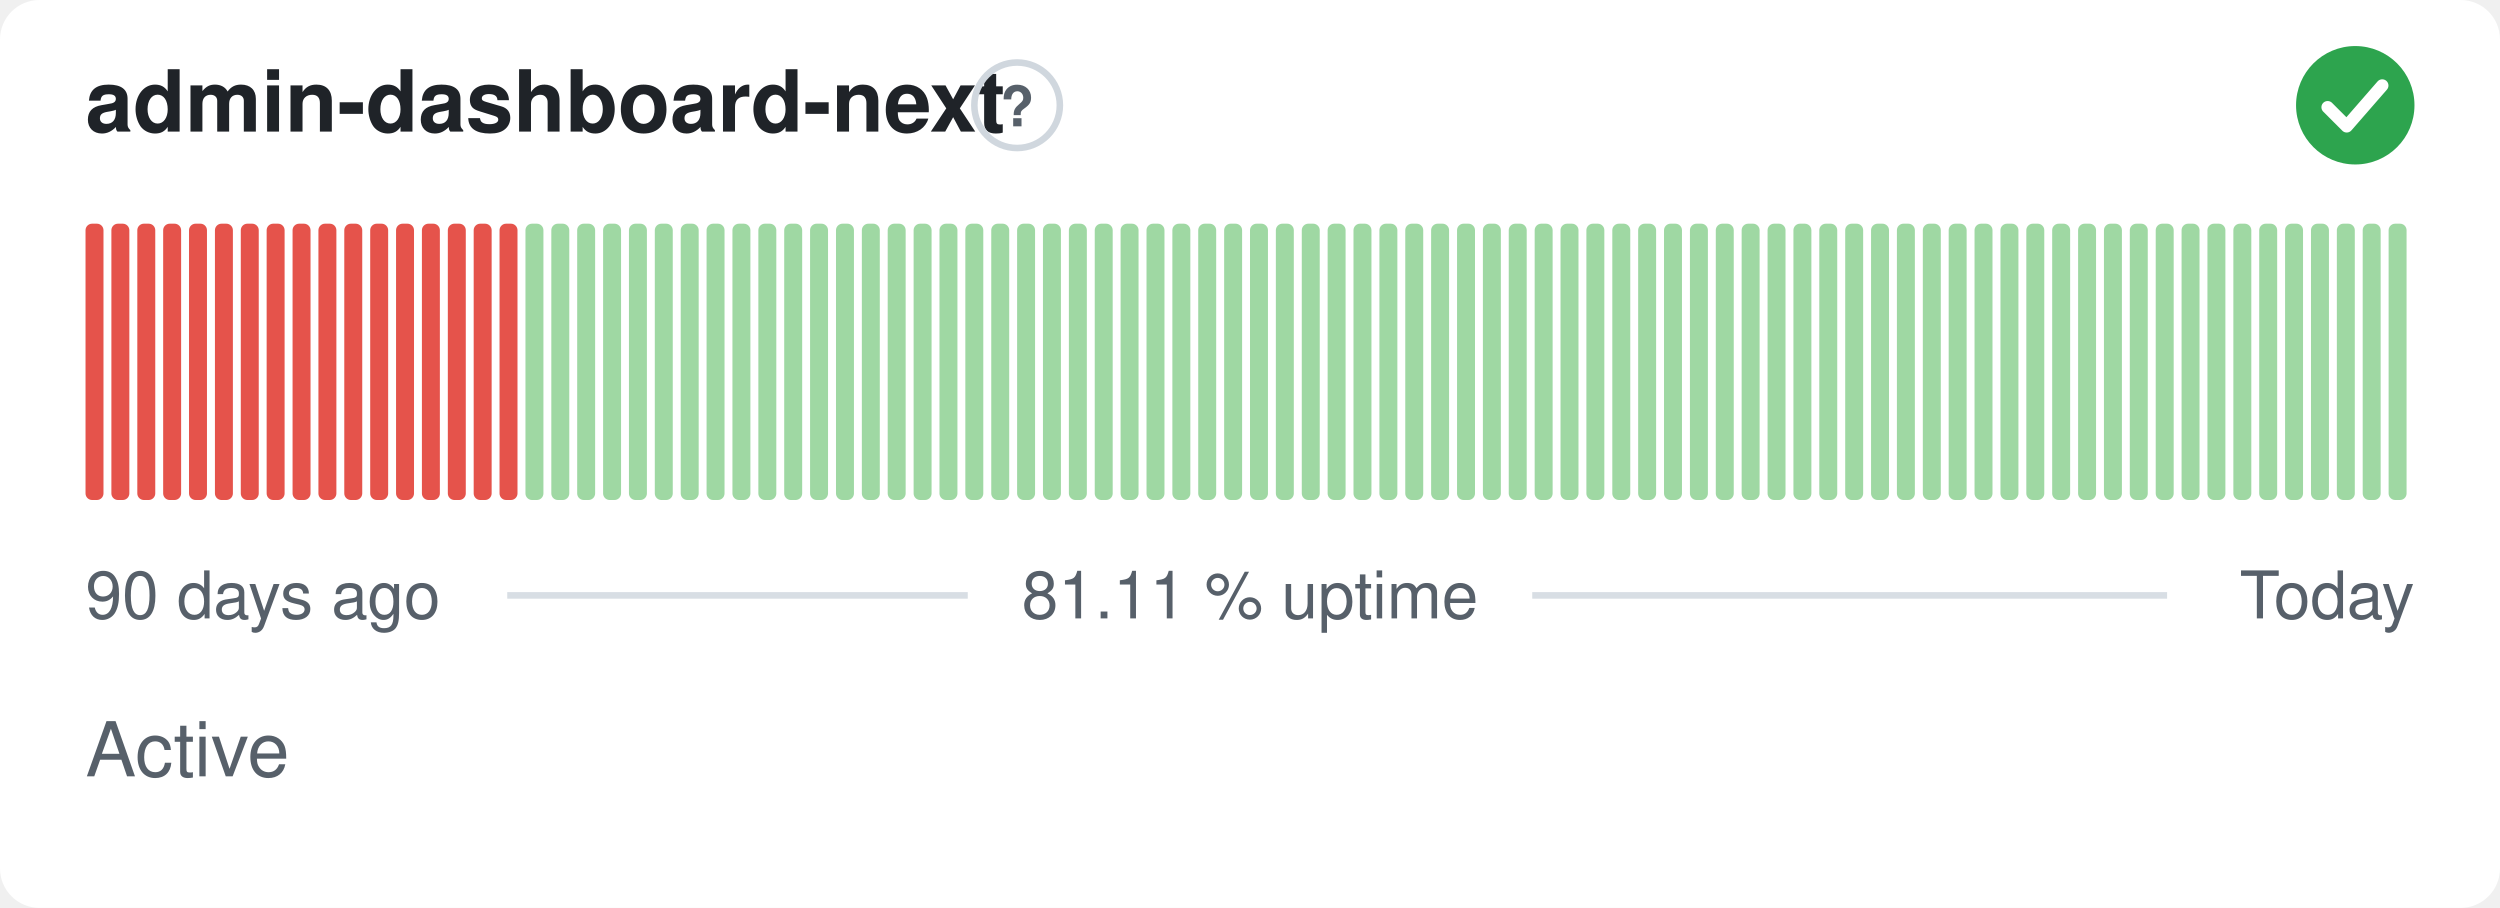
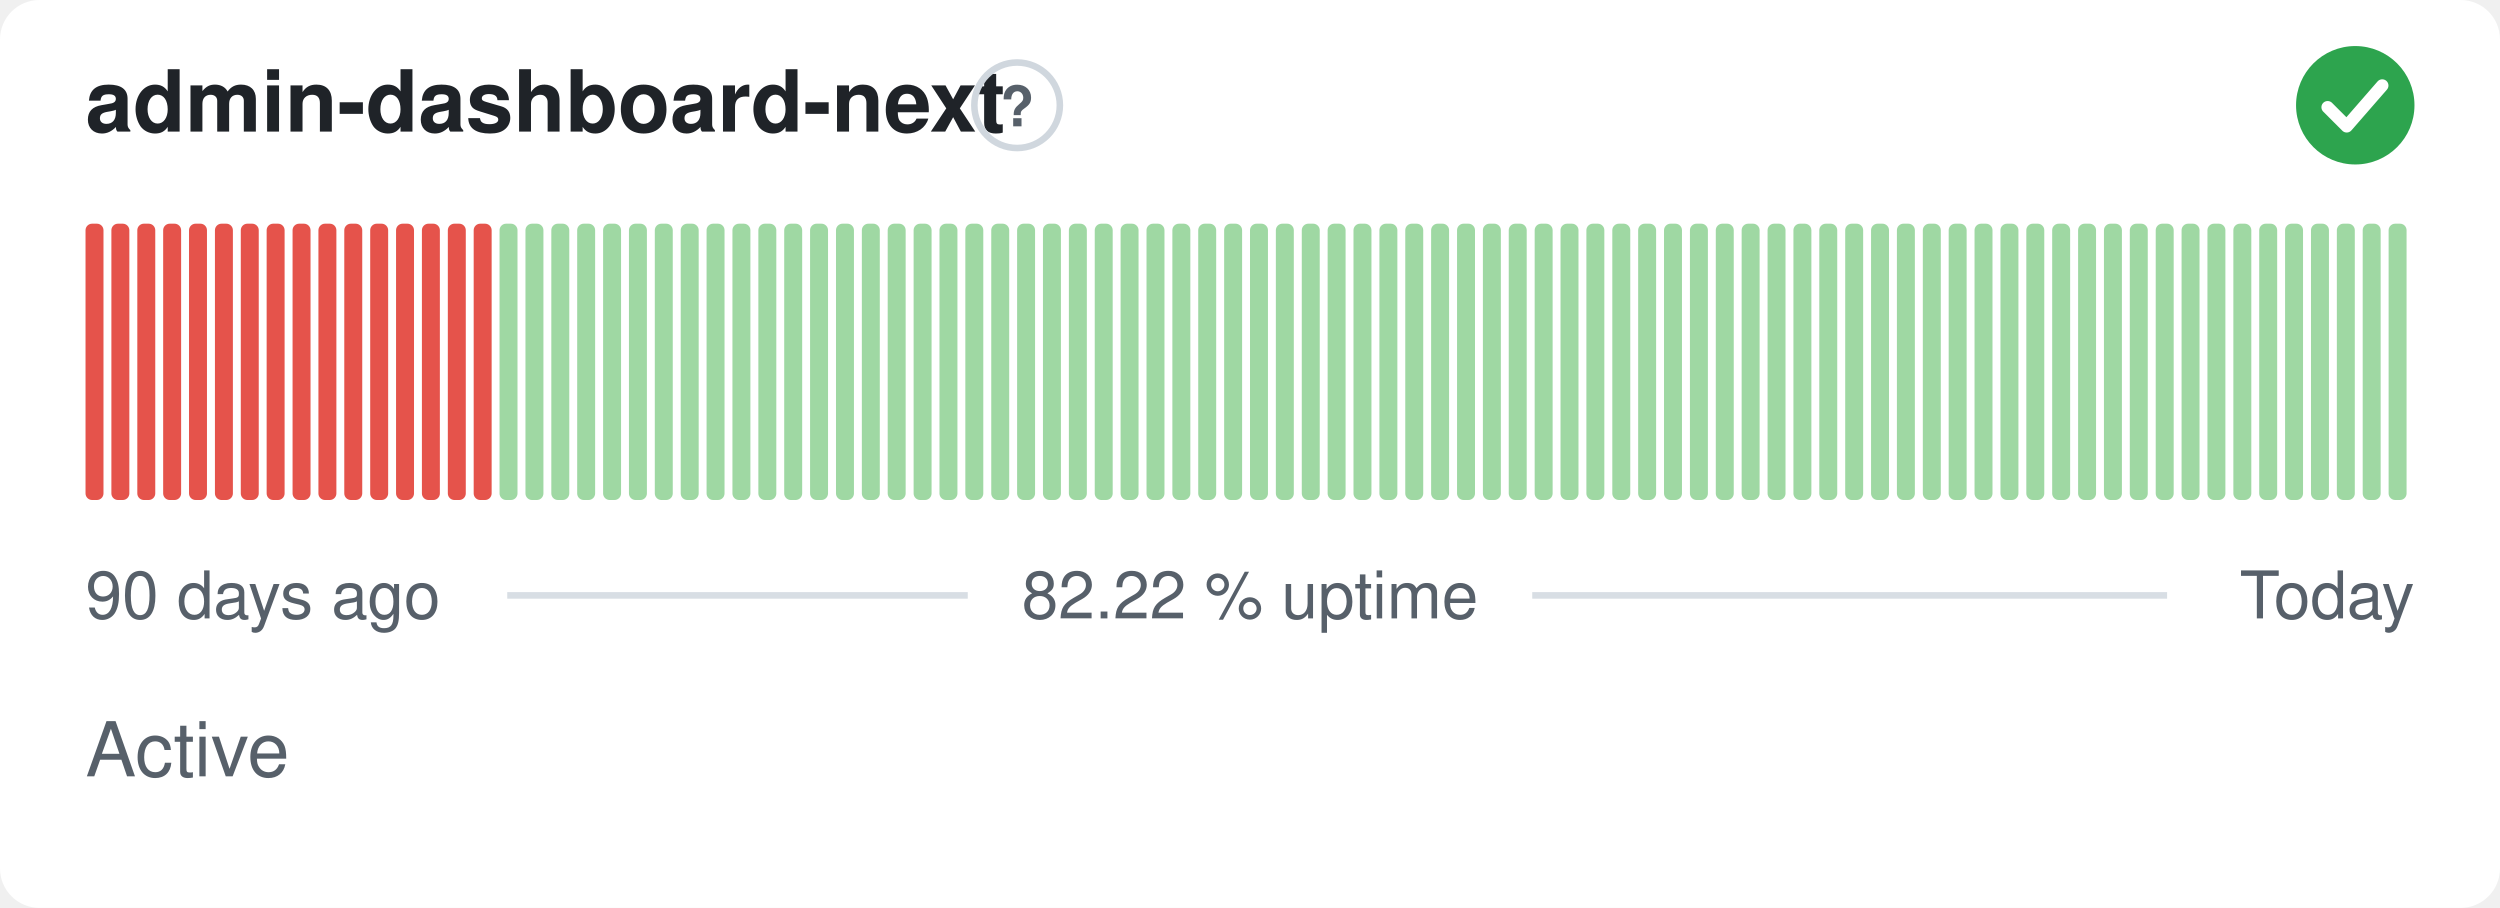
- <svg xmlns="http://www.w3.org/2000/svg" width="380" height="138" viewBox="0 0 380 138" role="img" aria-label="admin-dashboard-next: Active, 81.11 % uptime over the last 90 days" font-family="-apple-system,BlinkMacSystemFont,'Segoe UI',Helvetica,Arial,sans-serif">
+ <svg xmlns="http://www.w3.org/2000/svg" width="380" height="138" viewBox="0 0 380 138" role="img" aria-label="admin-dashboard-next: Active, 82.22 % uptime over the last 90 days" font-family="-apple-system,BlinkMacSystemFont,'Segoe UI',Helvetica,Arial,sans-serif">
  <style>
    @media (prefers-color-scheme: dark) {
      .bg { fill: #0d1117 }
      .title { fill: #e6edf3 }
      .muted { fill: #8b949e }
      .hint { stroke: #30363d }
      .rule { stroke: #30363d }
      .nodata { fill: #21262d }
    }
  </style>
  <rect class="bg" width="380" height="138" rx="6" fill="#ffffff" />
  <text class="title" x="13" y="20" font-size="13" font-weight="600" fill="#1f2328">admin-dashboard-next</text>
  <circle class="hint" cx="154.6" cy="16" r="6.5" fill="none" stroke="#d0d7de" stroke-width="1" />
  <text class="muted" x="154.6" y="19.2" text-anchor="middle" font-size="8.5" font-weight="700" fill="#57606a">?</text>
  <circle cx="358" cy="16" r="9" fill="#2da44e" />
  <path d="M353.80 16.30l2.90 2.90 5.40 -6.20" fill="none" stroke="#fff" stroke-width="1.89" stroke-linecap="round" stroke-linejoin="round" />
  <rect x="13.00" y="34.00" width="2.73" height="42.00" rx="1" fill="#e5534b" />
  <rect x="16.93" y="34.00" width="2.73" height="42.00" rx="1" fill="#e5534b" />
  <rect x="20.87" y="34.00" width="2.73" height="42.00" rx="1" fill="#e5534b" />
  <rect x="24.80" y="34.00" width="2.73" height="42.00" rx="1" fill="#e5534b" />
  <rect x="28.73" y="34.00" width="2.73" height="42.00" rx="1" fill="#e5534b" />
  <rect x="32.67" y="34.00" width="2.73" height="42.00" rx="1" fill="#e5534b" />
  <rect x="36.60" y="34.00" width="2.73" height="42.00" rx="1" fill="#e5534b" />
  <rect x="40.53" y="34.00" width="2.73" height="42.00" rx="1" fill="#e5534b" />
  <rect x="44.47" y="34.00" width="2.73" height="42.00" rx="1" fill="#e5534b" />
  <rect x="48.40" y="34.00" width="2.73" height="42.00" rx="1" fill="#e5534b" />
  <rect x="52.33" y="34.00" width="2.73" height="42.00" rx="1" fill="#e5534b" />
  <rect x="56.27" y="34.00" width="2.73" height="42.00" rx="1" fill="#e5534b" />
  <rect x="60.20" y="34.00" width="2.73" height="42.00" rx="1" fill="#e5534b" />
  <rect x="64.13" y="34.00" width="2.73" height="42.00" rx="1" fill="#e5534b" />
  <rect x="68.07" y="34.00" width="2.73" height="42.00" rx="1" fill="#e5534b" />
  <rect x="72.00" y="34.00" width="2.73" height="42.00" rx="1" fill="#e5534b" />
-   <rect x="75.93" y="34.00" width="2.73" height="42.00" rx="1" fill="#e5534b" />
+   <rect x="75.93" y="34.00" width="2.73" height="42.00" rx="1" fill="#9fd8a3" />
  <rect x="79.87" y="34.00" width="2.73" height="42.00" rx="1" fill="#9fd8a3" />
  <rect x="83.80" y="34.00" width="2.73" height="42.00" rx="1" fill="#9fd8a3" />
  <rect x="87.73" y="34.00" width="2.73" height="42.00" rx="1" fill="#9fd8a3" />
  <rect x="91.67" y="34.00" width="2.73" height="42.00" rx="1" fill="#9fd8a3" />
  <rect x="95.60" y="34.00" width="2.73" height="42.00" rx="1" fill="#9fd8a3" />
  <rect x="99.53" y="34.00" width="2.73" height="42.00" rx="1" fill="#9fd8a3" />
  <rect x="103.47" y="34.00" width="2.73" height="42.00" rx="1" fill="#9fd8a3" />
  <rect x="107.40" y="34.00" width="2.73" height="42.00" rx="1" fill="#9fd8a3" />
  <rect x="111.33" y="34.00" width="2.73" height="42.00" rx="1" fill="#9fd8a3" />
  <rect x="115.27" y="34.00" width="2.73" height="42.00" rx="1" fill="#9fd8a3" />
  <rect x="119.20" y="34.00" width="2.73" height="42.00" rx="1" fill="#9fd8a3" />
  <rect x="123.13" y="34.00" width="2.73" height="42.00" rx="1" fill="#9fd8a3" />
  <rect x="127.07" y="34.00" width="2.73" height="42.00" rx="1" fill="#9fd8a3" />
  <rect x="131.00" y="34.00" width="2.73" height="42.00" rx="1" fill="#9fd8a3" />
  <rect x="134.93" y="34.00" width="2.73" height="42.00" rx="1" fill="#9fd8a3" />
  <rect x="138.87" y="34.00" width="2.73" height="42.00" rx="1" fill="#9fd8a3" />
  <rect x="142.80" y="34.00" width="2.73" height="42.00" rx="1" fill="#9fd8a3" />
  <rect x="146.73" y="34.00" width="2.73" height="42.00" rx="1" fill="#9fd8a3" />
  <rect x="150.67" y="34.00" width="2.73" height="42.00" rx="1" fill="#9fd8a3" />
  <rect x="154.60" y="34.00" width="2.73" height="42.00" rx="1" fill="#9fd8a3" />
  <rect x="158.53" y="34.00" width="2.73" height="42.00" rx="1" fill="#9fd8a3" />
  <rect x="162.47" y="34.00" width="2.73" height="42.00" rx="1" fill="#9fd8a3" />
  <rect x="166.40" y="34.00" width="2.73" height="42.00" rx="1" fill="#9fd8a3" />
  <rect x="170.33" y="34.00" width="2.73" height="42.00" rx="1" fill="#9fd8a3" />
  <rect x="174.27" y="34.00" width="2.73" height="42.00" rx="1" fill="#9fd8a3" />
  <rect x="178.20" y="34.00" width="2.73" height="42.00" rx="1" fill="#9fd8a3" />
  <rect x="182.13" y="34.00" width="2.73" height="42.00" rx="1" fill="#9fd8a3" />
  <rect x="186.07" y="34.00" width="2.73" height="42.00" rx="1" fill="#9fd8a3" />
  <rect x="190.00" y="34.00" width="2.73" height="42.00" rx="1" fill="#9fd8a3" />
  <rect x="193.93" y="34.00" width="2.73" height="42.00" rx="1" fill="#9fd8a3" />
  <rect x="197.87" y="34.00" width="2.73" height="42.00" rx="1" fill="#9fd8a3" />
  <rect x="201.80" y="34.00" width="2.73" height="42.00" rx="1" fill="#9fd8a3" />
  <rect x="205.73" y="34.00" width="2.73" height="42.00" rx="1" fill="#9fd8a3" />
  <rect x="209.67" y="34.00" width="2.73" height="42.00" rx="1" fill="#9fd8a3" />
  <rect x="213.60" y="34.00" width="2.73" height="42.00" rx="1" fill="#9fd8a3" />
  <rect x="217.53" y="34.00" width="2.73" height="42.00" rx="1" fill="#9fd8a3" />
  <rect x="221.47" y="34.00" width="2.73" height="42.00" rx="1" fill="#9fd8a3" />
  <rect x="225.40" y="34.00" width="2.73" height="42.00" rx="1" fill="#9fd8a3" />
  <rect x="229.33" y="34.00" width="2.73" height="42.00" rx="1" fill="#9fd8a3" />
  <rect x="233.27" y="34.00" width="2.73" height="42.00" rx="1" fill="#9fd8a3" />
  <rect x="237.20" y="34.00" width="2.73" height="42.00" rx="1" fill="#9fd8a3" />
  <rect x="241.13" y="34.00" width="2.73" height="42.00" rx="1" fill="#9fd8a3" />
  <rect x="245.07" y="34.00" width="2.73" height="42.00" rx="1" fill="#9fd8a3" />
  <rect x="249.00" y="34.00" width="2.73" height="42.00" rx="1" fill="#9fd8a3" />
  <rect x="252.93" y="34.00" width="2.73" height="42.00" rx="1" fill="#9fd8a3" />
  <rect x="256.87" y="34.00" width="2.73" height="42.00" rx="1" fill="#9fd8a3" />
  <rect x="260.80" y="34.00" width="2.73" height="42.00" rx="1" fill="#9fd8a3" />
  <rect x="264.73" y="34.00" width="2.73" height="42.00" rx="1" fill="#9fd8a3" />
  <rect x="268.67" y="34.00" width="2.73" height="42.00" rx="1" fill="#9fd8a3" />
  <rect x="272.60" y="34.00" width="2.73" height="42.00" rx="1" fill="#9fd8a3" />
  <rect x="276.53" y="34.00" width="2.73" height="42.00" rx="1" fill="#9fd8a3" />
  <rect x="280.47" y="34.00" width="2.73" height="42.00" rx="1" fill="#9fd8a3" />
  <rect x="284.40" y="34.00" width="2.73" height="42.00" rx="1" fill="#9fd8a3" />
  <rect x="288.33" y="34.00" width="2.73" height="42.00" rx="1" fill="#9fd8a3" />
  <rect x="292.27" y="34.00" width="2.73" height="42.00" rx="1" fill="#9fd8a3" />
  <rect x="296.20" y="34.00" width="2.73" height="42.00" rx="1" fill="#9fd8a3" />
  <rect x="300.13" y="34.00" width="2.73" height="42.00" rx="1" fill="#9fd8a3" />
  <rect x="304.07" y="34.00" width="2.73" height="42.00" rx="1" fill="#9fd8a3" />
  <rect x="308.00" y="34.00" width="2.73" height="42.00" rx="1" fill="#9fd8a3" />
  <rect x="311.93" y="34.00" width="2.73" height="42.00" rx="1" fill="#9fd8a3" />
  <rect x="315.87" y="34.00" width="2.73" height="42.00" rx="1" fill="#9fd8a3" />
  <rect x="319.80" y="34.00" width="2.73" height="42.00" rx="1" fill="#9fd8a3" />
  <rect x="323.73" y="34.00" width="2.73" height="42.00" rx="1" fill="#9fd8a3" />
  <rect x="327.67" y="34.00" width="2.73" height="42.00" rx="1" fill="#9fd8a3" />
  <rect x="331.60" y="34.00" width="2.73" height="42.00" rx="1" fill="#9fd8a3" />
  <rect x="335.53" y="34.00" width="2.73" height="42.00" rx="1" fill="#9fd8a3" />
  <rect x="339.47" y="34.00" width="2.73" height="42.00" rx="1" fill="#9fd8a3" />
  <rect x="343.40" y="34.00" width="2.73" height="42.00" rx="1" fill="#9fd8a3" />
  <rect x="347.33" y="34.00" width="2.73" height="42.00" rx="1" fill="#9fd8a3" />
  <rect x="351.27" y="34.00" width="2.73" height="42.00" rx="1" fill="#9fd8a3" />
  <rect x="355.20" y="34.00" width="2.73" height="42.00" rx="1" fill="#9fd8a3" />
  <rect x="359.13" y="34.00" width="2.73" height="42.00" rx="1" fill="#9fd8a3" />
  <rect x="363.07" y="34.00" width="2.73" height="42.00" rx="1" fill="#9fd8a3" />
  <text class="muted" x="13" y="94" font-size="10" fill="#57606a">90 days ago</text>
-   <text class="muted" x="190" y="94" text-anchor="middle" font-size="10" fill="#57606a">81.11 % uptime</text>
+   <text class="muted" x="190" y="94" text-anchor="middle" font-size="10" fill="#57606a">82.22 % uptime</text>
  <text class="muted" x="367" y="94" text-anchor="end" font-size="10" fill="#57606a">Today</text>
  <line class="rule" x1="77.1" y1="90.5" x2="147.1" y2="90.5" stroke="#d8dee4" stroke-width="1" />
  <line class="rule" x1="232.9" y1="90.5" x2="329.4" y2="90.5" stroke="#d8dee4" stroke-width="1" />
  <text class="muted" x="13" y="118" font-size="11.5" fill="#57606a">Active</text>
</svg>
